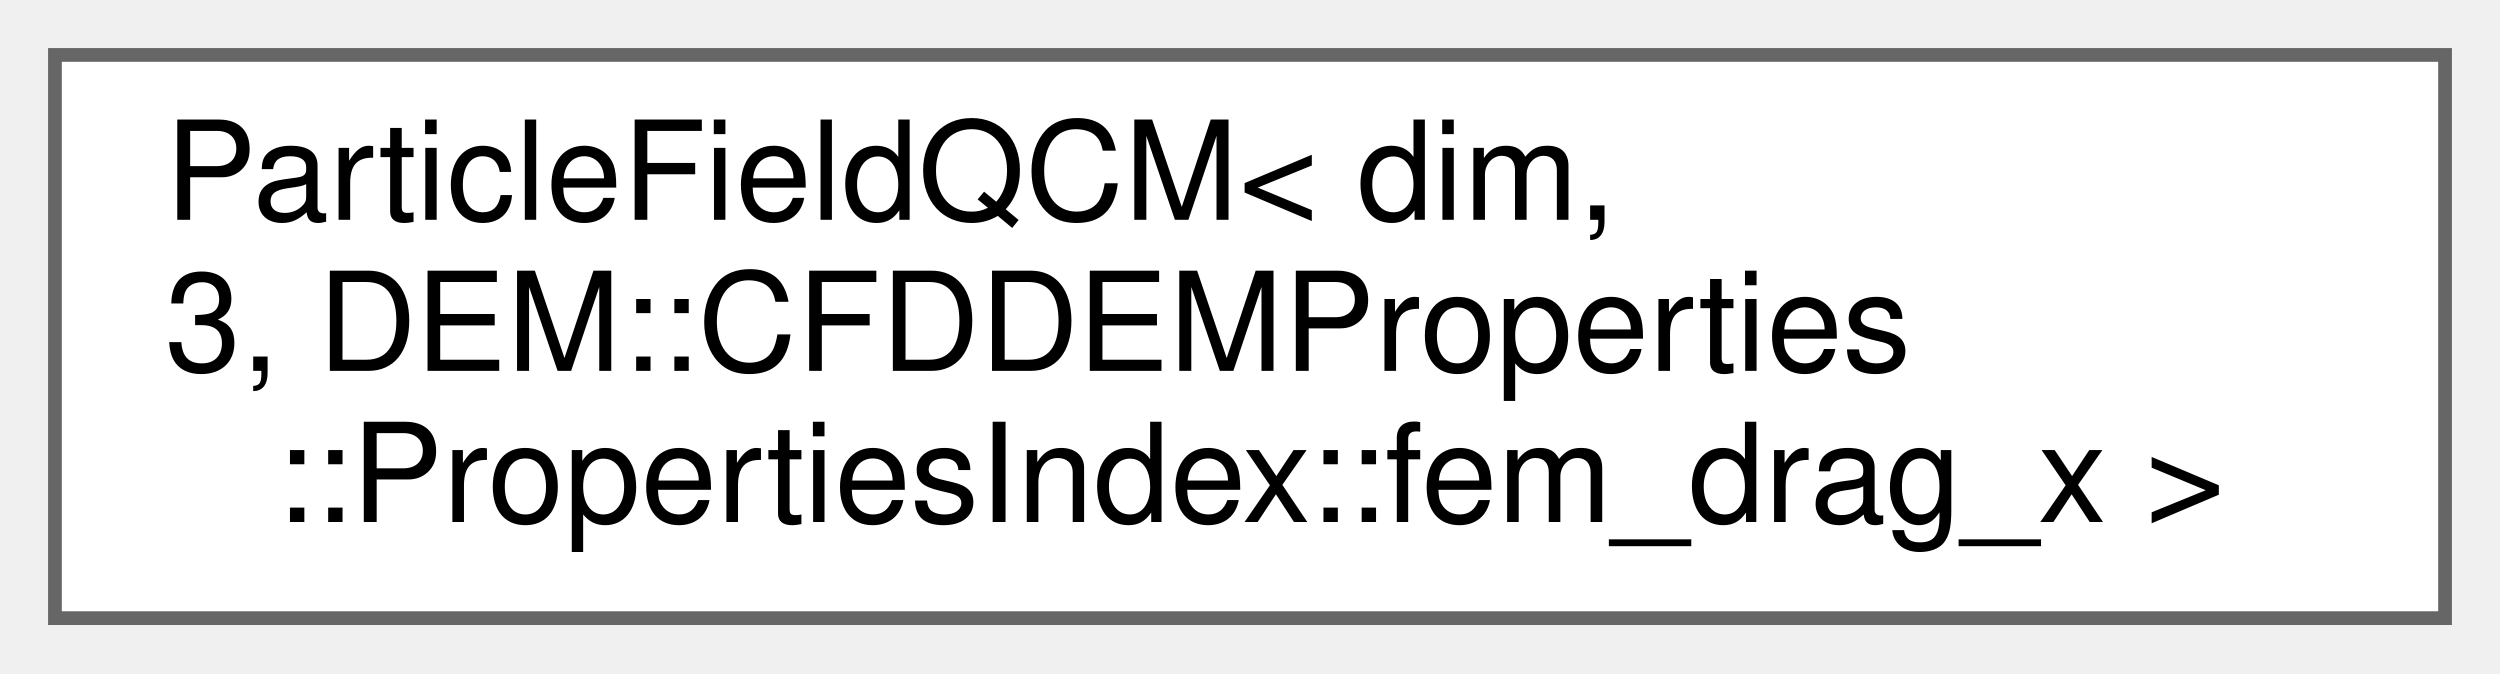
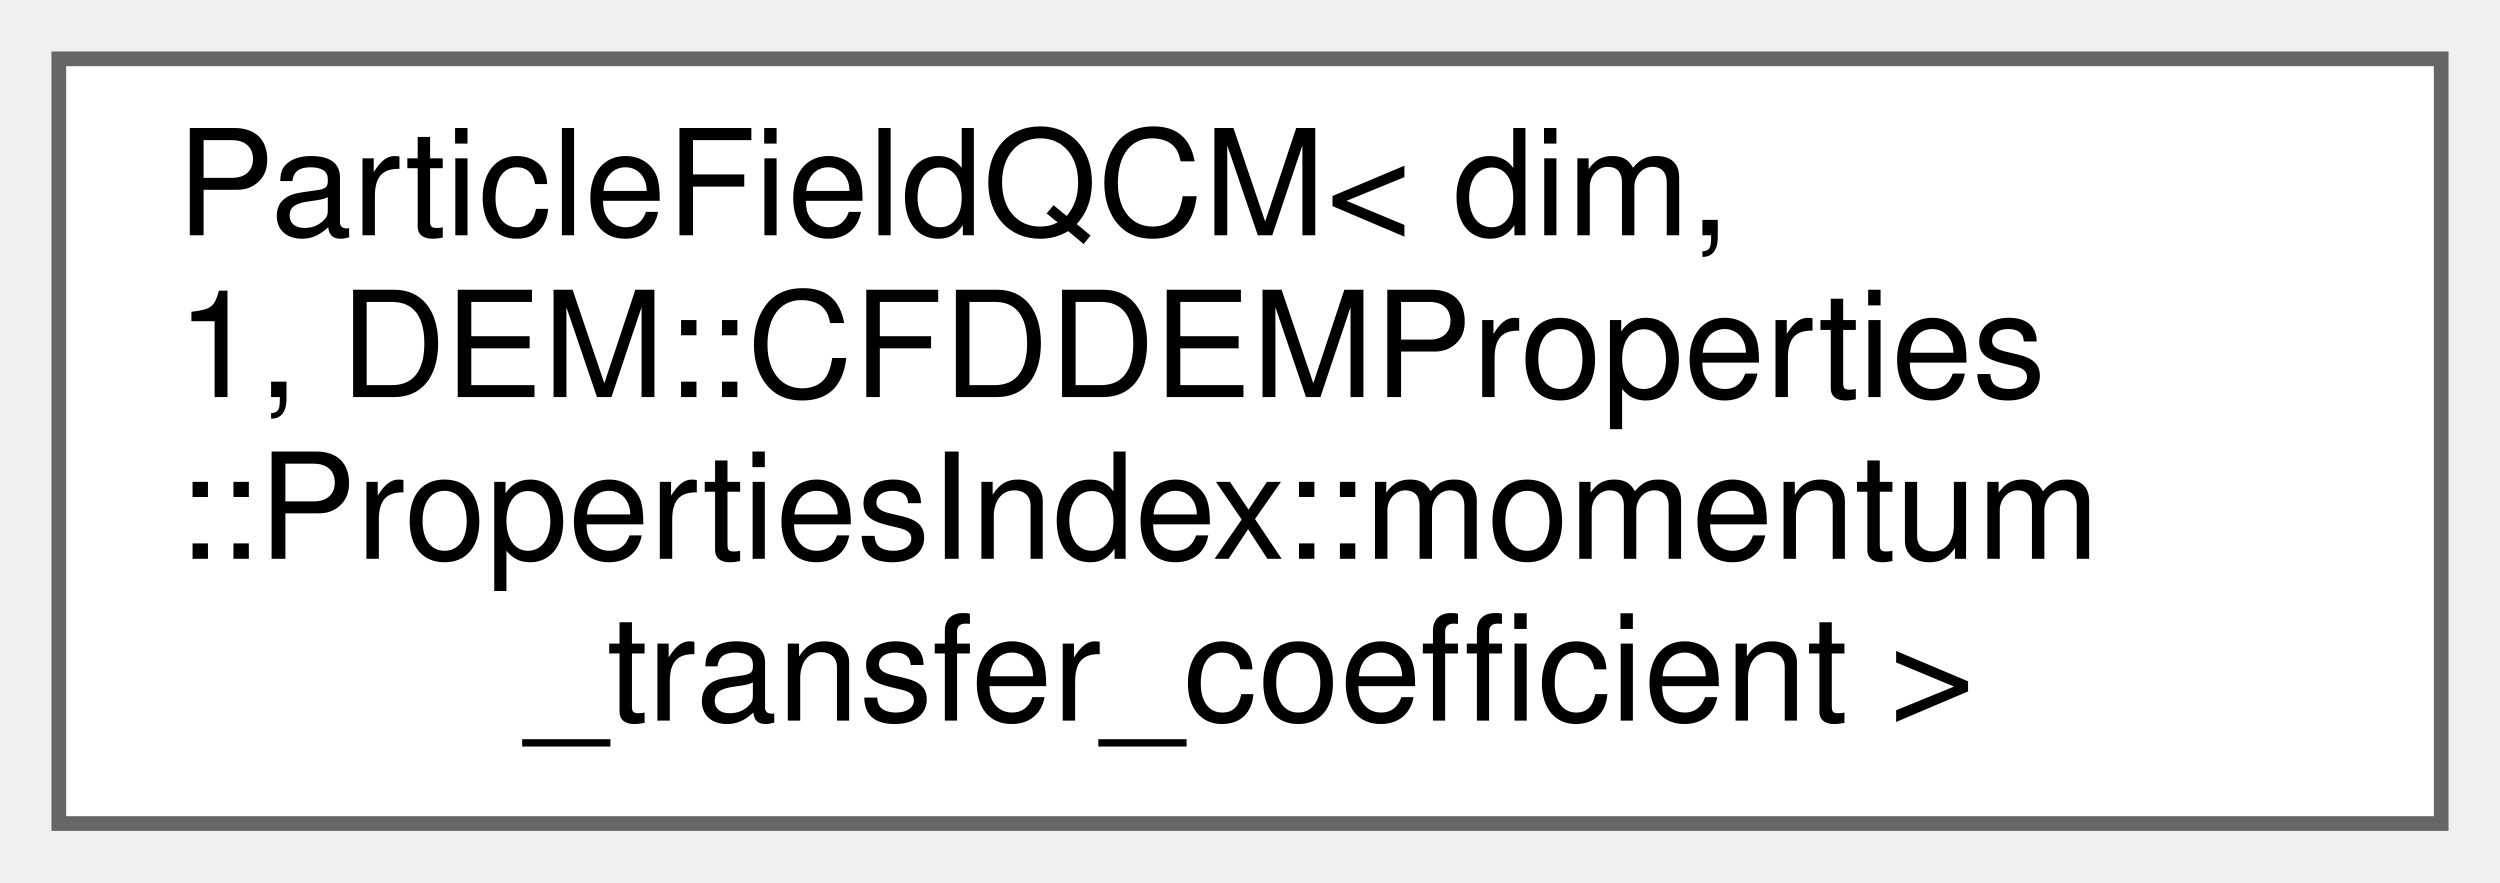
- <svg xmlns="http://www.w3.org/2000/svg" xmlns:xlink="http://www.w3.org/1999/xlink" width="182pt" height="49pt" viewBox="0.00 0.00 182.00 49.00">
-   <g id="graph0" class="graph" transform="scale(1 1) rotate(0) translate(4 45)">
+ <svg xmlns="http://www.w3.org/2000/svg" xmlns:xlink="http://www.w3.org/1999/xlink" width="170pt" height="60pt" viewBox="0.00 0.00 170.00 60.00">
+   <g id="graph0" class="graph" transform="scale(1 1) rotate(0) translate(4 56)">
    <g id="Node000000" class="node">
      <g id="a_Node000000">
        <a xlink:href="classParticleFieldQCM.html" target="_top" xlink:title=" ">
-           <polygon fill="white" stroke="#666666" points="174,-41 0,-41 0,0 174,0 174,-41" />
-           <text text-anchor="start" x="8" y="-29" font-family="Helvetica,sans-Serif" font-size="10.00">ParticleFieldQCM&lt; dim,</text>
-           <text text-anchor="start" x="8" y="-18" font-family="Helvetica,sans-Serif" font-size="10.00"> 3, DEM::CFDDEMProperties</text>
-           <text text-anchor="middle" x="87" y="-7" font-family="Helvetica,sans-Serif" font-size="10.00">::PropertiesIndex::fem_drag_x &gt;</text>
+           <polygon fill="white" stroke="#666666" points="162,-52 0,-52 0,0 162,0 162,-52" />
+           <text text-anchor="start" x="8" y="-40" font-family="Helvetica,sans-Serif" font-size="10.00">ParticleFieldQCM&lt; dim,</text>
+           <text text-anchor="start" x="8" y="-29" font-family="Helvetica,sans-Serif" font-size="10.00"> 1, DEM::CFDDEMProperties</text>
+           <text text-anchor="start" x="8" y="-18" font-family="Helvetica,sans-Serif" font-size="10.00">::PropertiesIndex::momentum</text>
+           <text text-anchor="middle" x="81" y="-7" font-family="Helvetica,sans-Serif" font-size="10.00">_transfer_coefficient &gt;</text>
        </a>
      </g>
    </g>
  </g>
</svg>
